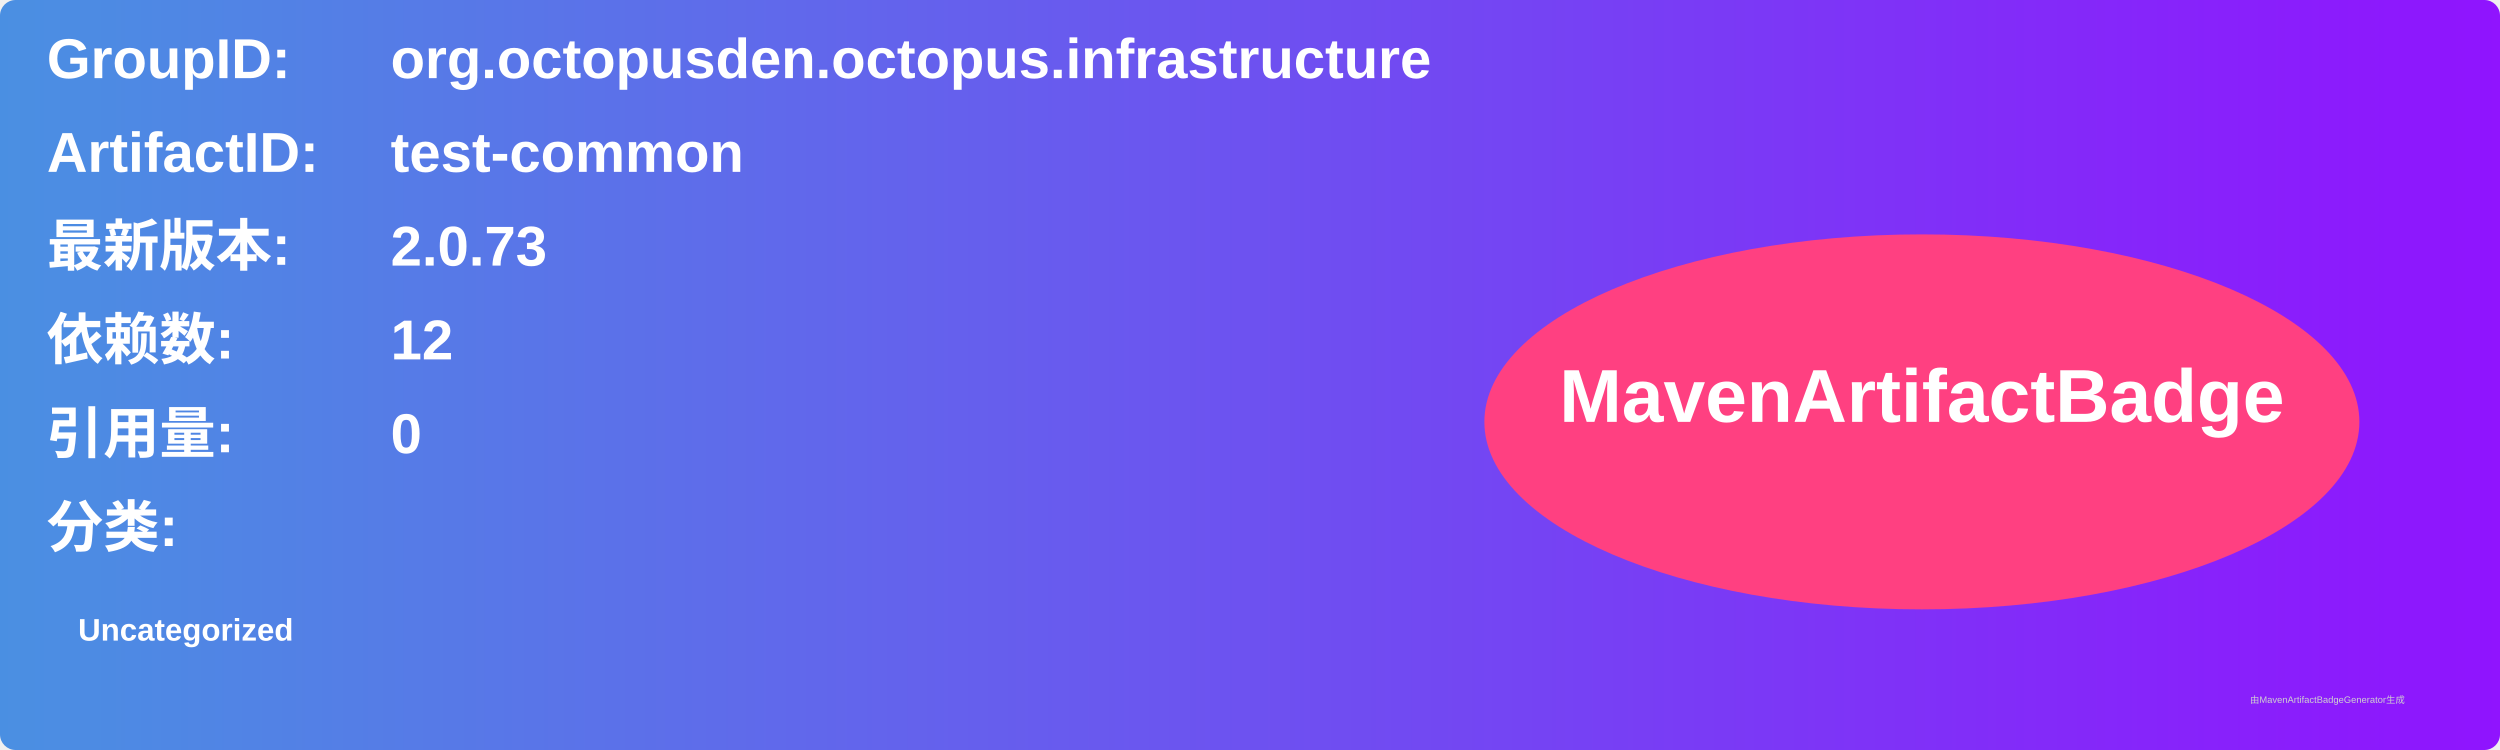
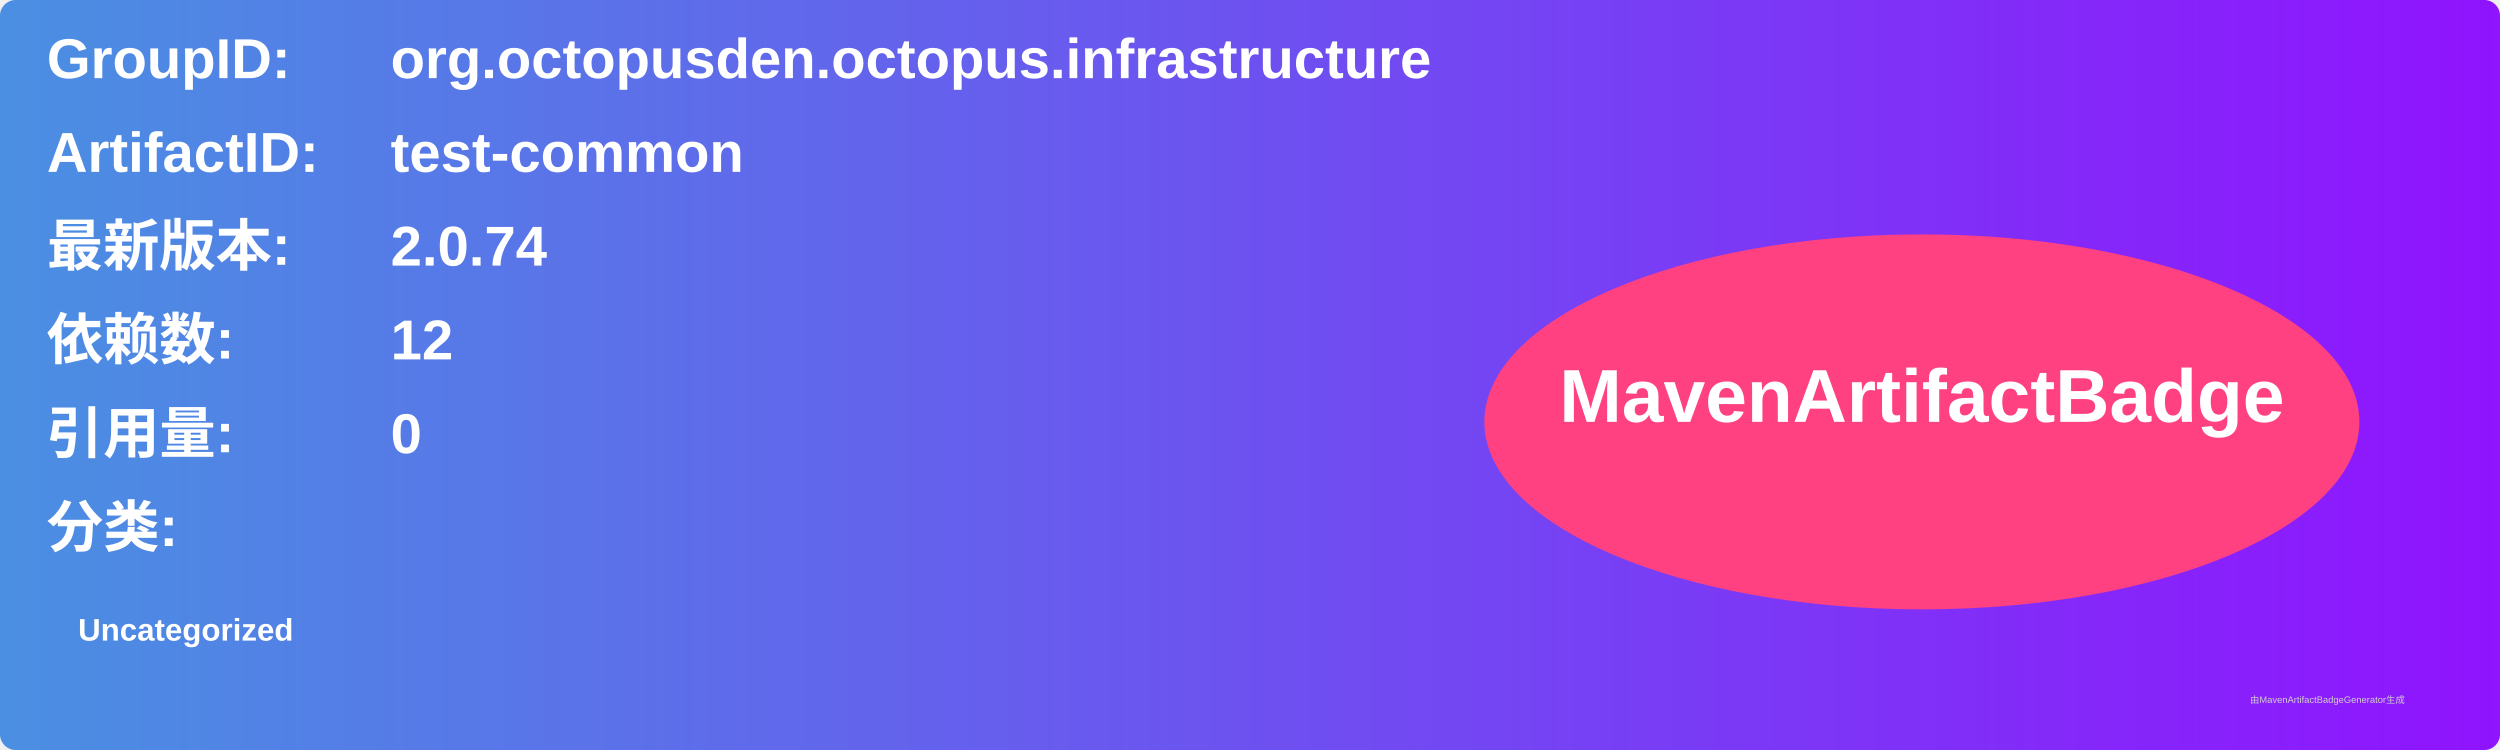
<svg xmlns="http://www.w3.org/2000/svg" width="800" height="240" viewBox="0 0 800 240">
  <linearGradient id="grad" x1="0%" y1="0%" x2="100%" y2="0%">
    <stop offset="0%" stop-color="#4a90e2" />
    <stop offset="100%" stop-color="#9013fe" />
  </linearGradient>
  <rect width="100%" height="100%" rx="5" ry="5" fill="url(#grad)" />
  <g transform="translate(15, 15)">
    <text x="0" y="10" font-family="Arial" font-size="18" fill="white" font-weight="bold" width="260">GroupID:</text>
    <text x="110" y="10" font-family="Arial" font-size="18" fill="white" font-weight="bold" width="460">org.octopusden.octopus.infrastructure</text>
    <text x="0" y="40" font-family="Arial" font-size="18" fill="white" font-weight="bold" width="260">ArtifactID:</text>
    <text x="110" y="40" font-family="Arial" font-size="18" fill="white" font-weight="bold" width="460">test-common</text>
    <text x="0" y="70" font-family="Arial" font-size="18" fill="white" font-weight="bold">最新版本:</text>
    <text x="110" y="70" font-family="Arial" font-size="18" fill="white" font-weight="bold">
-       <tspan font-weight="bold">2.0.73</tspan>
+       <tspan font-weight="bold">2.0.74</tspan>
    </text>
    <text x="0" y="100" font-family="Arial" font-size="18" fill="white" font-weight="bold">依赖数: </text>
    <text x="110" y="100" font-family="Arial" font-size="18" fill="white">
      <tspan font-weight="bold">12</tspan>
    </text>
    <text x="0" y="130" font-family="Arial" font-size="18" fill="white" font-weight="bold">引用量: </text>
    <text x="110" y="130" font-family="Arial" font-size="18" fill="white">
      <tspan font-weight="bold">0</tspan>
    </text>
    <text x="0" y="160" font-family="Arial" font-size="18" fill="white" font-weight="bold">分类:</text>
    <text x="10" y="190" font-family="Arial" font-size="10" fill="white">
      <tspan font-weight="bold">Uncategorized</tspan>
    </text>
    <ellipse cx="600" cy="120" rx="140" ry="60" fill="#ff4081" />
    <text x="600" y="120" text-anchor="middle" font-family="Arial" font-size="24" fill="white" font-weight="bold">MavenArtifactBadge</text>
  </g>
  <text x="720" y="225" font-family="Arial" font-size="3" fill="#d0d0d0">由MavenArtifactBadgeGenerator生成</text>
</svg>
